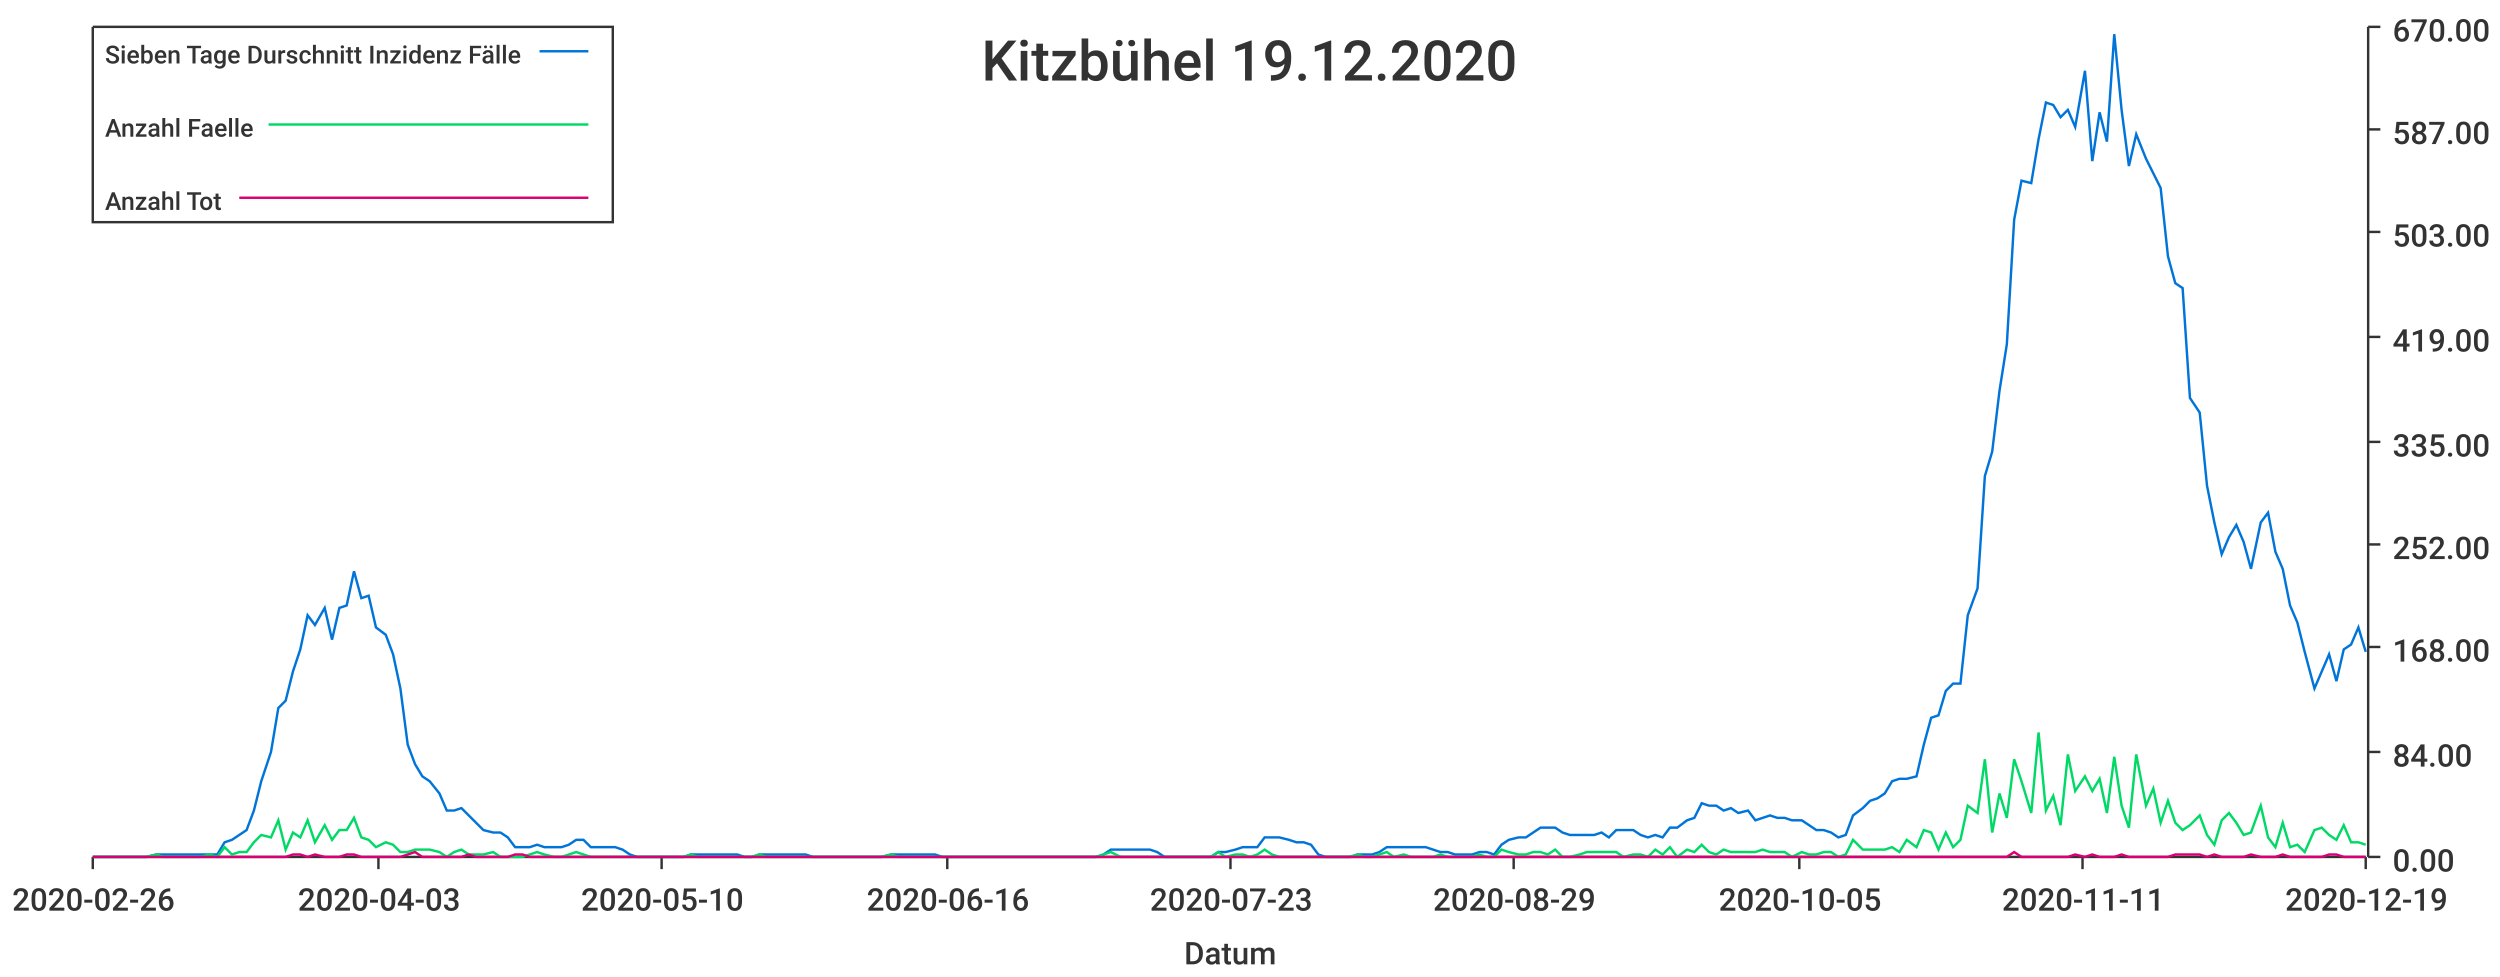
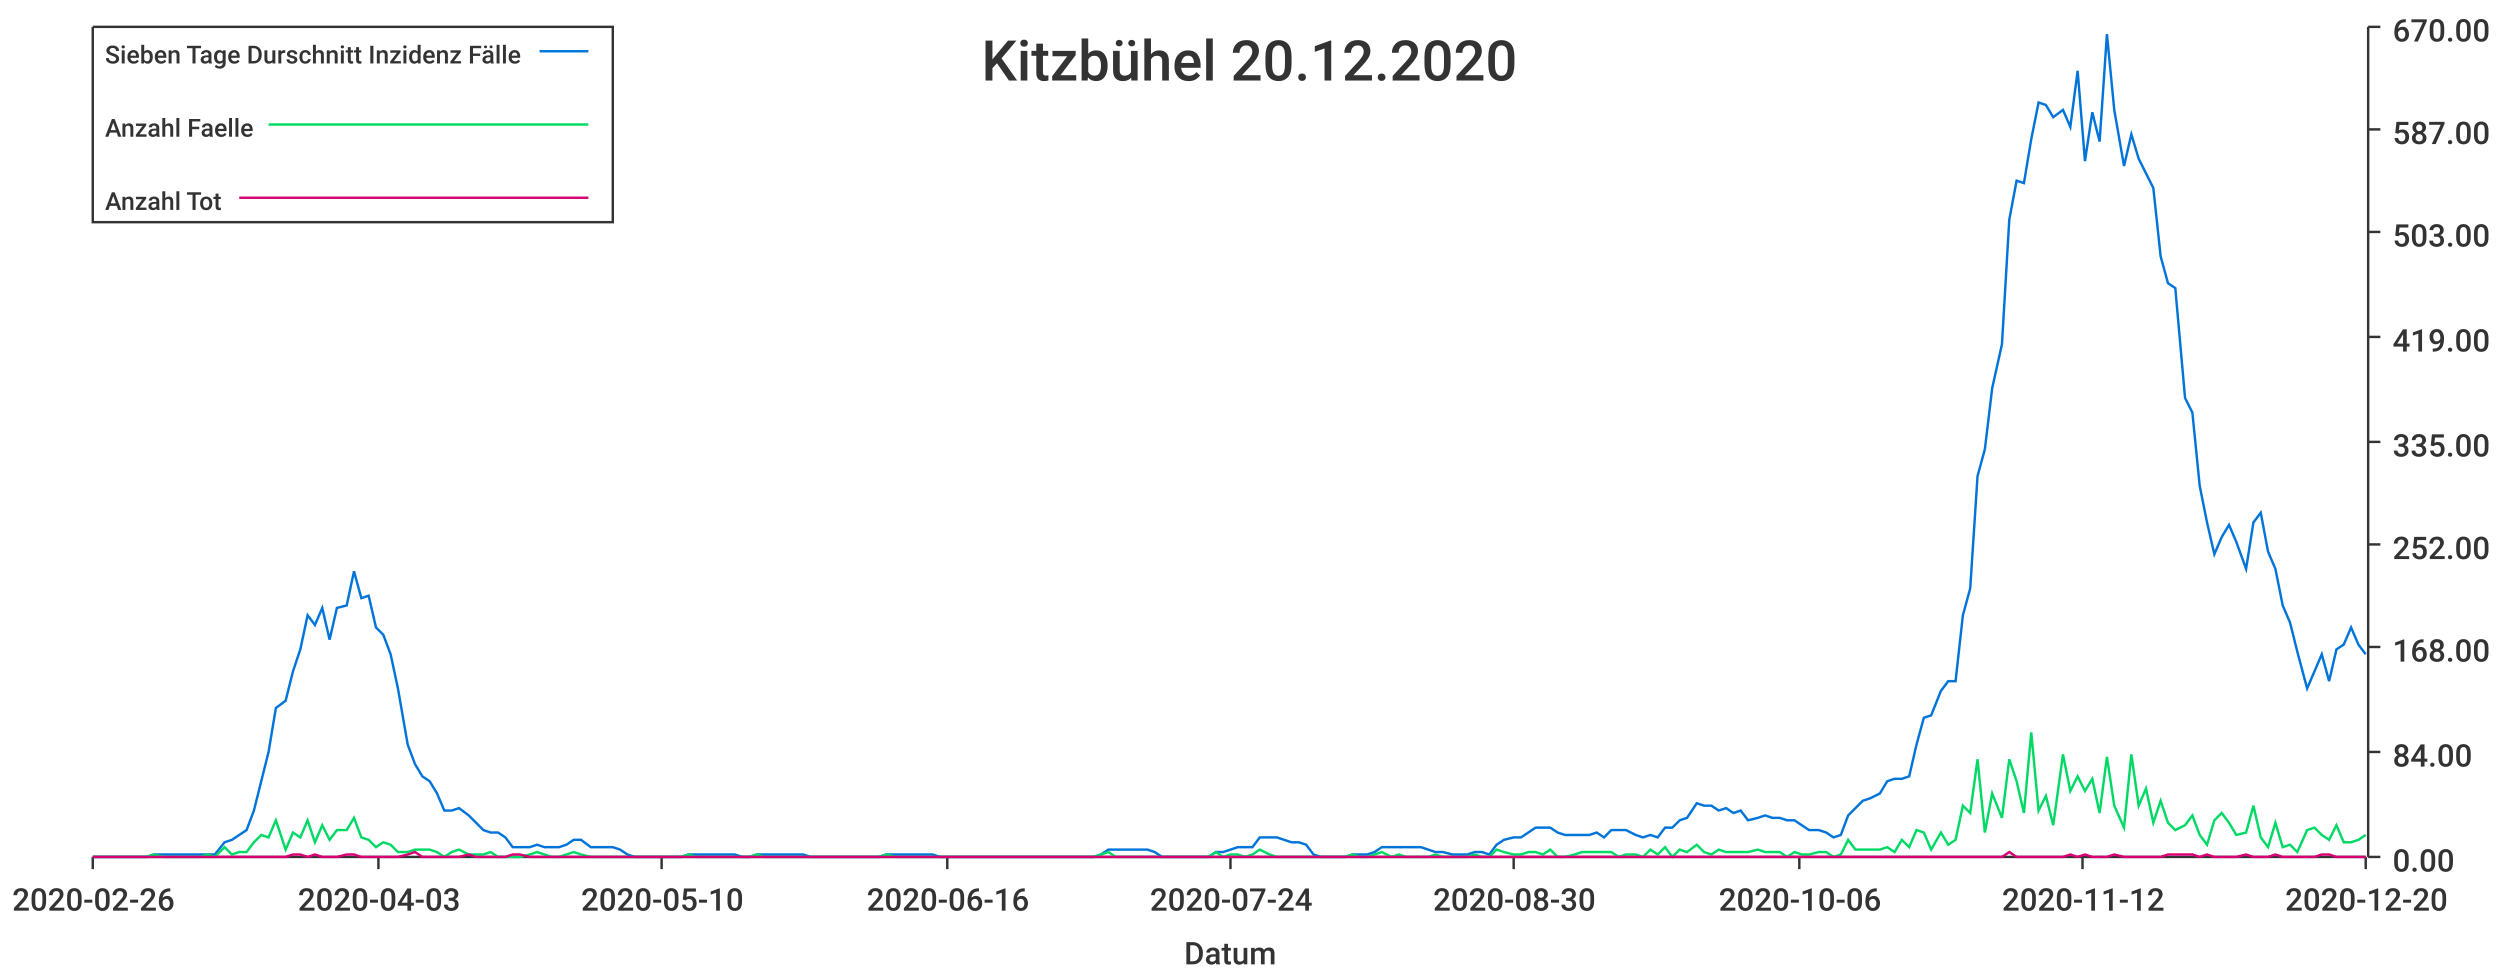
<svg xmlns="http://www.w3.org/2000/svg" width="1024" height="400">\n<path d="M 0 0 L 1024 0 L 1024 400 L 0 400 L 0 0" style="stroke-width:0;stroke:rgba(255,255,255,1.0);fill:rgba(255,255,255,1.0)" />
  <path d="M 38 11 L 969 11 L 969 351 L 38 351 L 38 11" style="stroke-width:0;stroke:rgba(255,255,255,1.0);fill:rgba(255,255,255,1.0)" />
  <path d="M 38 351 L 969 351" style="stroke-width:1;stroke:rgba(51,51,51,1.0);fill:none" />
  <path d="M 38 351 L 38 356" style="stroke-width:1;stroke:rgba(51,51,51,1.0);fill:none" />
  <text x="5" y="373" style="stroke-width:0;stroke:none;fill:rgba(51,51,51,1.0);font-size:12.8px;font-family:'Roboto Medium',sans-serif">2020-02-26</text>
  <path d="M 155 351 L 155 356" style="stroke-width:1;stroke:rgba(51,51,51,1.0);fill:none" />
  <text x="122" y="373" style="stroke-width:0;stroke:none;fill:rgba(51,51,51,1.0);font-size:12.8px;font-family:'Roboto Medium',sans-serif">2020-04-03</text>
  <path d="M 271 351 L 271 356" style="stroke-width:1;stroke:rgba(51,51,51,1.0);fill:none" />
  <text x="238" y="373" style="stroke-width:0;stroke:none;fill:rgba(51,51,51,1.0);font-size:12.8px;font-family:'Roboto Medium',sans-serif">2020-05-10</text>
  <path d="M 388 351 L 388 356" style="stroke-width:1;stroke:rgba(51,51,51,1.0);fill:none" />
  <text x="355" y="373" style="stroke-width:0;stroke:none;fill:rgba(51,51,51,1.0);font-size:12.8px;font-family:'Roboto Medium',sans-serif">2020-06-16</text>
  <path d="M 504 351 L 504 356" style="stroke-width:1;stroke:rgba(51,51,51,1.0);fill:none" />
-   <text x="471" y="373" style="stroke-width:0;stroke:none;fill:rgba(51,51,51,1.0);font-size:12.8px;font-family:'Roboto Medium',sans-serif">2020-07-23</text>
+   <text x="471" y="373" style="stroke-width:0;stroke:none;fill:rgba(51,51,51,1.0);font-size:12.8px;font-family:'Roboto Medium',sans-serif">2020-07-24</text>
  <path d="M 620 351 L 620 356" style="stroke-width:1;stroke:rgba(51,51,51,1.0);fill:none" />
-   <text x="587" y="373" style="stroke-width:0;stroke:none;fill:rgba(51,51,51,1.0);font-size:12.8px;font-family:'Roboto Medium',sans-serif">2020-08-29</text>
+   <text x="587" y="373" style="stroke-width:0;stroke:none;fill:rgba(51,51,51,1.0);font-size:12.8px;font-family:'Roboto Medium',sans-serif">2020-08-30</text>
  <path d="M 737 351 L 737 356" style="stroke-width:1;stroke:rgba(51,51,51,1.0);fill:none" />
-   <text x="704" y="373" style="stroke-width:0;stroke:none;fill:rgba(51,51,51,1.0);font-size:12.8px;font-family:'Roboto Medium',sans-serif">2020-10-05</text>
+   <text x="704" y="373" style="stroke-width:0;stroke:none;fill:rgba(51,51,51,1.0);font-size:12.8px;font-family:'Roboto Medium',sans-serif">2020-10-06</text>
  <path d="M 853 351 L 853 356" style="stroke-width:1;stroke:rgba(51,51,51,1.0);fill:none" />
-   <text x="820" y="373" style="stroke-width:0;stroke:none;fill:rgba(51,51,51,1.0);font-size:12.8px;font-family:'Roboto Medium',sans-serif">2020-11-11</text>
+   <text x="820" y="373" style="stroke-width:0;stroke:none;fill:rgba(51,51,51,1.0);font-size:12.8px;font-family:'Roboto Medium',sans-serif">2020-11-12</text>
  <path d="M 969 351 L 969 356" style="stroke-width:1;stroke:rgba(51,51,51,1.0);fill:none" />
-   <text x="936" y="373" style="stroke-width:0;stroke:none;fill:rgba(51,51,51,1.0);font-size:12.8px;font-family:'Roboto Medium',sans-serif">2020-12-19</text>
+   <text x="936" y="373" style="stroke-width:0;stroke:none;fill:rgba(51,51,51,1.0);font-size:12.8px;font-family:'Roboto Medium',sans-serif">2020-12-20</text>
  <text x="485" y="395" style="stroke-width:0;stroke:none;fill:rgba(51,51,51,1.0);font-size:12.8px;font-family:'Roboto Medium',sans-serif">Datum</text>
  <path d="M 970 351 L 970 11" style="stroke-width:1;stroke:rgba(51,51,51,1.0);fill:none" />
  <path d="M 970 351 L 975 351" style="stroke-width:1;stroke:rgba(51,51,51,1.0);fill:none" />
  <text x="980" y="357" style="stroke-width:0;stroke:none;fill:rgba(51,51,51,1.0);font-size:12.8px;font-family:'Roboto Medium',sans-serif">0.00</text>
  <path d="M 970 308 L 975 308" style="stroke-width:1;stroke:rgba(51,51,51,1.0);fill:none" />
  <text x="980" y="314" style="stroke-width:0;stroke:none;fill:rgba(51,51,51,1.0);font-size:12.8px;font-family:'Roboto Medium',sans-serif">84.00</text>
  <path d="M 970 265 L 975 265" style="stroke-width:1;stroke:rgba(51,51,51,1.0);fill:none" />
  <text x="980" y="271" style="stroke-width:0;stroke:none;fill:rgba(51,51,51,1.0);font-size:12.8px;font-family:'Roboto Medium',sans-serif">168.00</text>
  <path d="M 970 223 L 975 223" style="stroke-width:1;stroke:rgba(51,51,51,1.0);fill:none" />
  <text x="980" y="229" style="stroke-width:0;stroke:none;fill:rgba(51,51,51,1.0);font-size:12.8px;font-family:'Roboto Medium',sans-serif">252.00</text>
  <path d="M 970 181 L 975 181" style="stroke-width:1;stroke:rgba(51,51,51,1.0);fill:none" />
  <text x="980" y="187" style="stroke-width:0;stroke:none;fill:rgba(51,51,51,1.0);font-size:12.8px;font-family:'Roboto Medium',sans-serif">335.00</text>
  <path d="M 970 138 L 975 138" style="stroke-width:1;stroke:rgba(51,51,51,1.0);fill:none" />
  <text x="980" y="144" style="stroke-width:0;stroke:none;fill:rgba(51,51,51,1.0);font-size:12.8px;font-family:'Roboto Medium',sans-serif">419.00</text>
  <path d="M 970 95 L 975 95" style="stroke-width:1;stroke:rgba(51,51,51,1.0);fill:none" />
  <text x="980" y="101" style="stroke-width:0;stroke:none;fill:rgba(51,51,51,1.0);font-size:12.8px;font-family:'Roboto Medium',sans-serif">503.00</text>
  <path d="M 970 53 L 975 53" style="stroke-width:1;stroke:rgba(51,51,51,1.0);fill:none" />
  <text x="980" y="59" style="stroke-width:0;stroke:none;fill:rgba(51,51,51,1.0);font-size:12.8px;font-family:'Roboto Medium',sans-serif">587.00</text>
  <path d="M 970 11 L 975 11" style="stroke-width:1;stroke:rgba(51,51,51,1.0);fill:none" />
  <text x="980" y="17" style="stroke-width:0;stroke:none;fill:rgba(51,51,51,1.0);font-size:12.8px;font-family:'Roboto Medium',sans-serif">670.00</text>
-   <path d="M 38 351 L 42 351 L 45 351 L 48 351 L 51 351 L 54 351 L 57 351 L 60 351 L 64 350 L 67 350 L 70 350 L 73 350 L 76 350 L 79 350 L 82 350 L 86 350 L 89 350 L 92 345 L 95 344 L 98 342 L 101 340 L 104 332 L 107 320 L 111 308 L 114 290 L 117 287 L 120 275 L 123 266 L 126 252 L 129 256 L 133 249 L 136 262 L 139 249 L 142 248 L 145 234 L 148 245 L 151 244 L 154 257 L 158 260 L 161 268 L 164 282 L 167 305 L 170 313 L 173 318 L 176 320 L 180 325 L 183 332 L 186 332 L 189 331 L 192 334 L 195 337 L 198 340 L 202 341 L 205 341 L 208 343 L 211 347 L 214 347 L 217 347 L 220 346 L 223 347 L 227 347 L 230 347 L 233 346 L 236 344 L 239 344 L 242 347 L 245 347 L 249 347 L 252 347 L 255 348 L 258 350 L 261 351 L 264 351 L 267 351 L 270 351 L 274 351 L 277 351 L 280 351 L 283 350 L 286 350 L 289 350 L 292 350 L 296 350 L 299 350 L 302 350 L 305 351 L 308 351 L 311 350 L 314 350 L 317 350 L 321 350 L 324 350 L 327 350 L 330 350 L 333 351 L 336 351 L 339 351 L 343 351 L 346 351 L 349 351 L 352 351 L 355 351 L 358 351 L 361 351 L 365 350 L 368 350 L 371 350 L 374 350 L 377 350 L 380 350 L 383 350 L 386 351 L 390 351 L 393 351 L 396 351 L 399 351 L 402 351 L 405 351 L 408 351 L 412 351 L 415 351 L 418 351 L 421 351 L 424 351 L 427 351 L 430 351 L 433 351 L 437 351 L 440 351 L 443 351 L 446 351 L 449 351 L 452 350 L 455 348 L 459 348 L 462 348 L 465 348 L 468 348 L 471 348 L 474 349 L 477 351 L 480 351 L 484 351 L 487 351 L 490 351 L 493 351 L 496 351 L 499 349 L 502 349 L 506 348 L 509 347 L 512 347 L 515 347 L 518 343 L 521 343 L 524 343 L 528 344 L 531 345 L 534 345 L 537 346 L 540 350 L 543 351 L 546 351 L 549 351 L 553 351 L 556 350 L 559 350 L 562 350 L 565 349 L 568 347 L 571 347 L 575 347 L 578 347 L 581 347 L 584 347 L 587 348 L 590 349 L 593 349 L 596 350 L 600 350 L 603 350 L 606 349 L 609 349 L 612 350 L 615 346 L 618 344 L 622 343 L 625 343 L 628 341 L 631 339 L 634 339 L 637 339 L 640 341 L 643 342 L 647 342 L 650 342 L 653 342 L 656 341 L 659 343 L 662 340 L 665 340 L 669 340 L 672 342 L 675 343 L 678 342 L 681 343 L 684 339 L 687 339 L 691 336 L 694 335 L 697 329 L 700 330 L 703 330 L 706 332 L 709 331 L 712 333 L 716 332 L 719 336 L 722 335 L 725 334 L 728 335 L 731 335 L 734 336 L 738 336 L 741 338 L 744 340 L 747 340 L 750 341 L 753 343 L 756 342 L 759 334 L 763 331 L 766 328 L 769 327 L 772 325 L 775 320 L 778 319 L 781 319 L 785 318 L 788 305 L 791 294 L 794 293 L 797 283 L 800 280 L 803 280 L 806 252 L 810 241 L 813 195 L 816 185 L 819 160 L 822 141 L 825 90 L 828 74 L 832 75 L 835 57 L 838 42 L 841 43 L 844 48 L 847 45 L 850 52 L 854 29 L 857 66 L 860 46 L 863 58 L 866 14 L 869 45 L 872 68 L 875 55 L 879 65 L 882 71 L 885 77 L 888 105 L 891 116 L 894 118 L 897 163 L 901 169 L 904 199 L 907 214 L 910 227 L 913 220 L 916 215 L 919 222 L 922 233 L 926 214 L 929 210 L 932 226 L 935 233 L 938 248 L 941 255 L 944 267 L 948 282 L 951 275 L 954 268 L 957 279 L 960 266 L 963 264 L 966 257 L 969 267" style="stroke-width:1;stroke:rgba(0,116,217,1.0);fill:none" />
-   <path d="M 38 351 L 42 351 L 45 351 L 48 351 L 51 351 L 54 351 L 57 351 L 60 351 L 64 350 L 67 351 L 70 351 L 73 351 L 76 351 L 79 351 L 82 351 L 86 350 L 89 351 L 92 347 L 95 350 L 98 349 L 101 349 L 104 345 L 107 342 L 111 343 L 114 336 L 117 348 L 120 341 L 123 343 L 126 336 L 129 345 L 133 338 L 136 344 L 139 340 L 142 340 L 145 335 L 148 343 L 151 344 L 154 347 L 158 345 L 161 346 L 164 349 L 167 349 L 170 348 L 173 348 L 176 348 L 180 349 L 183 351 L 186 349 L 189 348 L 192 350 L 195 350 L 198 350 L 202 349 L 205 351 L 208 351 L 211 351 L 214 351 L 217 350 L 220 349 L 223 350 L 227 351 L 230 351 L 233 350 L 236 349 L 239 350 L 242 351 L 245 351 L 249 351 L 252 351 L 255 351 L 258 351 L 261 351 L 264 351 L 267 351 L 270 351 L 274 351 L 277 351 L 280 351 L 283 350 L 286 351 L 289 351 L 292 351 L 296 351 L 299 351 L 302 351 L 305 351 L 308 351 L 311 350 L 314 351 L 317 351 L 321 351 L 324 351 L 327 351 L 330 351 L 333 351 L 336 351 L 339 351 L 343 351 L 346 351 L 349 351 L 352 351 L 355 351 L 358 351 L 361 351 L 365 350 L 368 351 L 371 351 L 374 351 L 377 351 L 380 351 L 383 351 L 386 351 L 390 351 L 393 351 L 396 351 L 399 351 L 402 351 L 405 351 L 408 351 L 412 351 L 415 351 L 418 351 L 421 351 L 424 351 L 427 351 L 430 351 L 433 351 L 437 351 L 440 351 L 443 351 L 446 351 L 449 351 L 452 350 L 455 349 L 459 351 L 462 351 L 465 351 L 468 351 L 471 351 L 474 351 L 477 351 L 480 351 L 484 351 L 487 351 L 490 351 L 493 351 L 496 351 L 499 349 L 502 351 L 506 350 L 509 350 L 512 351 L 515 350 L 518 348 L 521 350 L 524 351 L 528 351 L 531 351 L 534 351 L 537 351 L 540 351 L 543 351 L 546 351 L 549 351 L 553 351 L 556 350 L 559 351 L 562 351 L 565 350 L 568 349 L 571 351 L 575 350 L 578 351 L 581 351 L 584 351 L 587 351 L 590 350 L 593 351 L 596 351 L 600 351 L 603 351 L 606 350 L 609 351 L 612 351 L 615 348 L 618 349 L 622 350 L 625 350 L 628 349 L 631 349 L 634 350 L 637 348 L 640 351 L 643 351 L 647 350 L 650 349 L 653 349 L 656 349 L 659 349 L 662 349 L 665 351 L 669 350 L 672 350 L 675 351 L 678 348 L 681 350 L 684 347 L 687 351 L 691 348 L 694 349 L 697 346 L 700 349 L 703 350 L 706 348 L 709 349 L 712 349 L 716 349 L 719 349 L 722 348 L 725 349 L 728 349 L 731 349 L 734 351 L 738 349 L 741 350 L 744 350 L 747 349 L 750 349 L 753 351 L 756 350 L 759 344 L 763 348 L 766 348 L 769 348 L 772 348 L 775 347 L 778 349 L 781 344 L 785 347 L 788 340 L 791 341 L 794 348 L 797 341 L 800 347 L 803 344 L 806 330 L 810 333 L 813 311 L 816 341 L 819 325 L 822 335 L 825 311 L 828 320 L 832 333 L 835 300 L 838 332 L 841 326 L 844 338 L 847 309 L 850 324 L 854 318 L 857 324 L 860 319 L 863 333 L 866 310 L 869 330 L 872 339 L 875 309 L 879 330 L 882 323 L 885 337 L 888 328 L 891 337 L 894 340 L 897 338 L 901 334 L 904 342 L 907 346 L 910 336 L 913 333 L 916 337 L 919 342 L 922 341 L 926 330 L 929 343 L 932 347 L 935 337 L 938 347 L 941 346 L 944 349 L 948 340 L 951 339 L 954 342 L 957 344 L 960 338 L 963 345 L 966 345 L 969 346" style="stroke-width:1;stroke:rgba(0,217,101,1.0);fill:none" />
-   <path d="M 38 351 L 42 351 L 45 351 L 48 351 L 51 351 L 54 351 L 57 351 L 60 351 L 64 351 L 67 351 L 70 351 L 73 351 L 76 351 L 79 351 L 82 351 L 86 351 L 89 351 L 92 351 L 95 351 L 98 351 L 101 351 L 104 351 L 107 351 L 111 351 L 114 351 L 117 351 L 120 350 L 123 350 L 126 351 L 129 350 L 133 351 L 136 351 L 139 351 L 142 350 L 145 350 L 148 351 L 151 351 L 154 351 L 158 351 L 161 351 L 164 351 L 167 350 L 170 349 L 173 351 L 176 351 L 180 351 L 183 351 L 186 351 L 189 351 L 192 350 L 195 351 L 198 351 L 202 351 L 205 351 L 208 351 L 211 350 L 214 350 L 217 351 L 220 351 L 223 351 L 227 351 L 230 351 L 233 351 L 236 351 L 239 351 L 242 351 L 245 351 L 249 351 L 252 351 L 255 351 L 258 351 L 261 351 L 264 351 L 267 351 L 270 351 L 274 351 L 277 351 L 280 351 L 283 351 L 286 351 L 289 351 L 292 351 L 296 351 L 299 351 L 302 351 L 305 351 L 308 351 L 311 351 L 314 351 L 317 351 L 321 351 L 324 351 L 327 351 L 330 351 L 333 351 L 336 351 L 339 351 L 343 351 L 346 351 L 349 351 L 352 351 L 355 351 L 358 351 L 361 351 L 365 351 L 368 351 L 371 351 L 374 351 L 377 351 L 380 351 L 383 351 L 386 351 L 390 351 L 393 351 L 396 351 L 399 351 L 402 351 L 405 351 L 408 351 L 412 351 L 415 351 L 418 351 L 421 351 L 424 351 L 427 351 L 430 351 L 433 351 L 437 351 L 440 351 L 443 351 L 446 351 L 449 351 L 452 351 L 455 351 L 459 351 L 462 351 L 465 351 L 468 351 L 471 351 L 474 351 L 477 351 L 480 351 L 484 351 L 487 351 L 490 351 L 493 351 L 496 351 L 499 351 L 502 351 L 506 351 L 509 351 L 512 351 L 515 351 L 518 351 L 521 351 L 524 351 L 528 351 L 531 351 L 534 351 L 537 351 L 540 351 L 543 351 L 546 351 L 549 351 L 553 351 L 556 351 L 559 351 L 562 351 L 565 351 L 568 351 L 571 351 L 575 351 L 578 351 L 581 351 L 584 351 L 587 351 L 590 351 L 593 351 L 596 351 L 600 351 L 603 351 L 606 351 L 609 351 L 612 351 L 615 351 L 618 351 L 622 351 L 625 351 L 628 351 L 631 351 L 634 351 L 637 351 L 640 351 L 643 351 L 647 351 L 650 351 L 653 351 L 656 351 L 659 351 L 662 351 L 665 351 L 669 351 L 672 351 L 675 351 L 678 351 L 681 351 L 684 351 L 687 351 L 691 351 L 694 351 L 697 351 L 700 351 L 703 351 L 706 351 L 709 351 L 712 351 L 716 351 L 719 351 L 722 351 L 725 351 L 728 351 L 731 351 L 734 351 L 738 351 L 741 351 L 744 351 L 747 351 L 750 351 L 753 351 L 756 351 L 759 351 L 763 351 L 766 351 L 769 351 L 772 351 L 775 351 L 778 351 L 781 351 L 785 351 L 788 351 L 791 351 L 794 351 L 797 351 L 800 351 L 803 351 L 806 351 L 810 351 L 813 351 L 816 351 L 819 351 L 822 351 L 825 349 L 828 351 L 832 351 L 835 351 L 838 351 L 841 351 L 844 351 L 847 351 L 850 350 L 854 351 L 857 350 L 860 351 L 863 351 L 866 351 L 869 350 L 872 351 L 875 351 L 879 351 L 882 351 L 885 351 L 888 351 L 891 350 L 894 350 L 897 350 L 901 350 L 904 351 L 907 350 L 910 351 L 913 351 L 916 351 L 919 351 L 922 350 L 926 351 L 929 351 L 932 351 L 935 350 L 938 351 L 941 351 L 944 351 L 948 351 L 951 351 L 954 350 L 957 350 L 960 351 L 963 351 L 966 351 L 969 351" style="stroke-width:1;stroke:rgba(217,0,116,1.0);fill:none" />
-   <text x="402" y="33" style="stroke-width:0;stroke:none;fill:rgba(51,51,51,1.0);font-size:23.0px;font-family:'Roboto Medium',sans-serif">Kitzbühel 19.12.2020</text>
+   <path d="M 38 351 L 42 351 L 45 351 L 48 351 L 51 351 L 54 351 L 57 351 L 60 351 L 63 350 L 67 350 L 70 350 L 73 350 L 76 350 L 79 350 L 82 350 L 85 350 L 88 350 L 92 345 L 95 344 L 98 342 L 101 340 L 104 332 L 107 320 L 110 308 L 113 290 L 117 287 L 120 275 L 123 266 L 126 252 L 129 256 L 132 249 L 135 262 L 138 249 L 142 248 L 145 234 L 148 245 L 151 244 L 154 257 L 157 260 L 160 268 L 163 282 L 167 305 L 170 313 L 173 318 L 176 320 L 179 325 L 182 332 L 185 332 L 188 331 L 192 334 L 195 337 L 198 340 L 201 341 L 204 341 L 207 343 L 210 347 L 213 347 L 217 347 L 220 346 L 223 347 L 226 347 L 229 347 L 232 346 L 235 344 L 238 344 L 242 347 L 245 347 L 248 347 L 251 347 L 254 348 L 257 350 L 260 351 L 263 351 L 267 351 L 270 351 L 273 351 L 276 351 L 279 351 L 282 350 L 285 350 L 288 350 L 292 350 L 295 350 L 298 350 L 301 350 L 304 351 L 307 351 L 310 350 L 313 350 L 317 350 L 320 350 L 323 350 L 326 350 L 329 350 L 332 351 L 335 351 L 338 351 L 342 351 L 345 351 L 348 351 L 351 351 L 354 351 L 357 351 L 360 351 L 363 350 L 367 350 L 370 350 L 373 350 L 376 350 L 379 350 L 382 350 L 385 351 L 388 351 L 392 351 L 395 351 L 398 351 L 401 351 L 404 351 L 407 351 L 410 351 L 413 351 L 417 351 L 420 351 L 423 351 L 426 351 L 429 351 L 432 351 L 435 351 L 438 351 L 442 351 L 445 351 L 448 351 L 451 350 L 454 348 L 457 348 L 460 348 L 463 348 L 467 348 L 470 348 L 473 349 L 476 351 L 479 351 L 482 351 L 485 351 L 488 351 L 492 351 L 495 351 L 498 349 L 501 349 L 504 348 L 507 347 L 510 347 L 513 347 L 516 343 L 520 343 L 523 343 L 526 344 L 529 345 L 532 345 L 535 346 L 538 350 L 541 351 L 545 351 L 548 351 L 551 351 L 554 350 L 557 350 L 560 350 L 563 349 L 566 347 L 570 347 L 573 347 L 576 347 L 579 347 L 582 347 L 585 348 L 588 349 L 591 349 L 595 350 L 598 350 L 601 350 L 604 349 L 607 349 L 610 350 L 613 346 L 616 344 L 620 343 L 623 343 L 626 341 L 629 339 L 632 339 L 635 339 L 638 341 L 641 342 L 645 342 L 648 342 L 651 342 L 654 341 L 657 343 L 660 340 L 663 340 L 666 340 L 670 342 L 673 343 L 676 342 L 679 343 L 682 339 L 685 339 L 688 336 L 691 335 L 695 329 L 698 330 L 701 330 L 704 332 L 707 331 L 710 333 L 713 332 L 716 336 L 720 335 L 723 334 L 726 335 L 729 335 L 732 336 L 735 336 L 738 338 L 741 340 L 745 340 L 748 341 L 751 343 L 754 342 L 757 334 L 760 331 L 763 328 L 766 327 L 770 325 L 773 320 L 776 319 L 779 319 L 782 318 L 785 305 L 788 294 L 791 293 L 795 283 L 798 279 L 801 279 L 804 252 L 807 241 L 810 195 L 813 184 L 816 159 L 820 141 L 823 90 L 826 74 L 829 75 L 832 57 L 835 42 L 838 43 L 841 48 L 845 45 L 848 52 L 851 29 L 854 66 L 857 46 L 860 58 L 863 14 L 866 45 L 870 68 L 873 55 L 876 65 L 879 71 L 882 77 L 885 105 L 888 116 L 891 118 L 895 163 L 898 169 L 901 199 L 904 214 L 907 227 L 910 220 L 913 215 L 916 222 L 920 233 L 923 214 L 926 210 L 929 226 L 932 233 L 935 248 L 938 255 L 941 267 L 945 282 L 948 275 L 951 268 L 954 279 L 957 266 L 960 264 L 963 257 L 966 264 L 969 268" style="stroke-width:1;stroke:rgba(0,116,217,1.0);fill:none" />
+   <path d="M 38 351 L 42 351 L 45 351 L 48 351 L 51 351 L 54 351 L 57 351 L 60 351 L 63 350 L 67 351 L 70 351 L 73 351 L 76 351 L 79 351 L 82 351 L 85 350 L 88 351 L 92 347 L 95 350 L 98 349 L 101 349 L 104 345 L 107 342 L 110 343 L 113 336 L 117 348 L 120 341 L 123 343 L 126 336 L 129 345 L 132 338 L 135 344 L 138 340 L 142 340 L 145 335 L 148 343 L 151 344 L 154 347 L 157 345 L 160 346 L 163 349 L 167 349 L 170 348 L 173 348 L 176 348 L 179 349 L 182 351 L 185 349 L 188 348 L 192 350 L 195 350 L 198 350 L 201 349 L 204 351 L 207 351 L 210 351 L 213 351 L 217 350 L 220 349 L 223 350 L 226 351 L 229 351 L 232 350 L 235 349 L 238 350 L 242 351 L 245 351 L 248 351 L 251 351 L 254 351 L 257 351 L 260 351 L 263 351 L 267 351 L 270 351 L 273 351 L 276 351 L 279 351 L 282 350 L 285 351 L 288 351 L 292 351 L 295 351 L 298 351 L 301 351 L 304 351 L 307 351 L 310 350 L 313 351 L 317 351 L 320 351 L 323 351 L 326 351 L 329 351 L 332 351 L 335 351 L 338 351 L 342 351 L 345 351 L 348 351 L 351 351 L 354 351 L 357 351 L 360 351 L 363 350 L 367 351 L 370 351 L 373 351 L 376 351 L 379 351 L 382 351 L 385 351 L 388 351 L 392 351 L 395 351 L 398 351 L 401 351 L 404 351 L 407 351 L 410 351 L 413 351 L 417 351 L 420 351 L 423 351 L 426 351 L 429 351 L 432 351 L 435 351 L 438 351 L 442 351 L 445 351 L 448 351 L 451 350 L 454 349 L 457 351 L 460 351 L 463 351 L 467 351 L 470 351 L 473 351 L 476 351 L 479 351 L 482 351 L 485 351 L 488 351 L 492 351 L 495 351 L 498 349 L 501 351 L 504 350 L 507 350 L 510 351 L 513 350 L 516 348 L 520 350 L 523 351 L 526 351 L 529 351 L 532 351 L 535 351 L 538 351 L 541 351 L 545 351 L 548 351 L 551 351 L 554 350 L 557 351 L 560 351 L 563 350 L 566 349 L 570 351 L 573 350 L 576 351 L 579 351 L 582 351 L 585 351 L 588 350 L 591 351 L 595 351 L 598 351 L 601 351 L 604 350 L 607 351 L 610 351 L 613 348 L 616 349 L 620 350 L 623 350 L 626 349 L 629 349 L 632 350 L 635 348 L 638 351 L 641 351 L 645 350 L 648 349 L 651 349 L 654 349 L 657 349 L 660 349 L 663 351 L 666 350 L 670 350 L 673 351 L 676 348 L 679 350 L 682 347 L 685 351 L 688 348 L 691 349 L 695 346 L 698 349 L 701 350 L 704 348 L 707 349 L 710 349 L 713 349 L 716 349 L 720 348 L 723 349 L 726 349 L 729 349 L 732 351 L 735 349 L 738 350 L 741 350 L 745 349 L 748 349 L 751 351 L 754 350 L 757 344 L 760 348 L 763 348 L 766 348 L 770 348 L 773 347 L 776 349 L 779 344 L 782 347 L 785 340 L 788 341 L 791 348 L 795 341 L 798 346 L 801 344 L 804 330 L 807 333 L 810 311 L 813 341 L 816 325 L 820 335 L 823 311 L 826 320 L 829 333 L 832 300 L 835 332 L 838 326 L 841 338 L 845 309 L 848 324 L 851 318 L 854 324 L 857 319 L 860 333 L 863 310 L 866 330 L 870 339 L 873 309 L 876 330 L 879 323 L 882 337 L 885 328 L 888 337 L 891 340 L 895 338 L 898 334 L 901 342 L 904 346 L 907 336 L 910 333 L 913 337 L 916 342 L 920 341 L 923 330 L 926 343 L 929 347 L 932 337 L 935 347 L 938 346 L 941 349 L 945 340 L 948 339 L 951 342 L 954 344 L 957 338 L 960 345 L 963 345 L 966 344 L 969 342" style="stroke-width:1;stroke:rgba(0,217,101,1.0);fill:none" />
+   <path d="M 38 351 L 42 351 L 45 351 L 48 351 L 51 351 L 54 351 L 57 351 L 60 351 L 63 351 L 67 351 L 70 351 L 73 351 L 76 351 L 79 351 L 82 351 L 85 351 L 88 351 L 92 351 L 95 351 L 98 351 L 101 351 L 104 351 L 107 351 L 110 351 L 113 351 L 117 351 L 120 350 L 123 350 L 126 351 L 129 350 L 132 351 L 135 351 L 138 351 L 142 350 L 145 350 L 148 351 L 151 351 L 154 351 L 157 351 L 160 351 L 163 351 L 167 350 L 170 349 L 173 351 L 176 351 L 179 351 L 182 351 L 185 351 L 188 351 L 192 350 L 195 351 L 198 351 L 201 351 L 204 351 L 207 351 L 210 350 L 213 350 L 217 351 L 220 351 L 223 351 L 226 351 L 229 351 L 232 351 L 235 351 L 238 351 L 242 351 L 245 351 L 248 351 L 251 351 L 254 351 L 257 351 L 260 351 L 263 351 L 267 351 L 270 351 L 273 351 L 276 351 L 279 351 L 282 351 L 285 351 L 288 351 L 292 351 L 295 351 L 298 351 L 301 351 L 304 351 L 307 351 L 310 351 L 313 351 L 317 351 L 320 351 L 323 351 L 326 351 L 329 351 L 332 351 L 335 351 L 338 351 L 342 351 L 345 351 L 348 351 L 351 351 L 354 351 L 357 351 L 360 351 L 363 351 L 367 351 L 370 351 L 373 351 L 376 351 L 379 351 L 382 351 L 385 351 L 388 351 L 392 351 L 395 351 L 398 351 L 401 351 L 404 351 L 407 351 L 410 351 L 413 351 L 417 351 L 420 351 L 423 351 L 426 351 L 429 351 L 432 351 L 435 351 L 438 351 L 442 351 L 445 351 L 448 351 L 451 351 L 454 351 L 457 351 L 460 351 L 463 351 L 467 351 L 470 351 L 473 351 L 476 351 L 479 351 L 482 351 L 485 351 L 488 351 L 492 351 L 495 351 L 498 351 L 501 351 L 504 351 L 507 351 L 510 351 L 513 351 L 516 351 L 520 351 L 523 351 L 526 351 L 529 351 L 532 351 L 535 351 L 538 351 L 541 351 L 545 351 L 548 351 L 551 351 L 554 351 L 557 351 L 560 351 L 563 351 L 566 351 L 570 351 L 573 351 L 576 351 L 579 351 L 582 351 L 585 351 L 588 351 L 591 351 L 595 351 L 598 351 L 601 351 L 604 351 L 607 351 L 610 351 L 613 351 L 616 351 L 620 351 L 623 351 L 626 351 L 629 351 L 632 351 L 635 351 L 638 351 L 641 351 L 645 351 L 648 351 L 651 351 L 654 351 L 657 351 L 660 351 L 663 351 L 666 351 L 670 351 L 673 351 L 676 351 L 679 351 L 682 351 L 685 351 L 688 351 L 691 351 L 695 351 L 698 351 L 701 351 L 704 351 L 707 351 L 710 351 L 713 351 L 716 351 L 720 351 L 723 351 L 726 351 L 729 351 L 732 351 L 735 351 L 738 351 L 741 351 L 745 351 L 748 351 L 751 351 L 754 351 L 757 351 L 760 351 L 763 351 L 766 351 L 770 351 L 773 351 L 776 351 L 779 351 L 782 351 L 785 351 L 788 351 L 791 351 L 795 351 L 798 351 L 801 351 L 804 351 L 807 351 L 810 351 L 813 351 L 816 351 L 820 351 L 823 349 L 826 351 L 829 351 L 832 351 L 835 351 L 838 351 L 841 351 L 845 351 L 848 350 L 851 351 L 854 350 L 857 351 L 860 351 L 863 351 L 866 350 L 870 351 L 873 351 L 876 351 L 879 351 L 882 351 L 885 351 L 888 350 L 891 350 L 895 350 L 898 350 L 901 351 L 904 350 L 907 351 L 910 351 L 913 351 L 916 351 L 920 350 L 923 351 L 926 351 L 929 351 L 932 350 L 935 351 L 938 351 L 941 351 L 945 351 L 948 351 L 951 350 L 954 350 L 957 351 L 960 351 L 963 351 L 966 351 L 969 351" style="stroke-width:1;stroke:rgba(217,0,116,1.0);fill:none" />
+   <text x="402" y="33" style="stroke-width:0;stroke:none;fill:rgba(51,51,51,1.0);font-size:23.0px;font-family:'Roboto Medium',sans-serif">Kitzbühel 20.12.2020</text>
  <path d="M 38 11 L 251 11 L 251 91 L 38 91 L 38 11" style="stroke-width:1;stroke:rgba(51,51,51,1.0);fill:rgba(255,255,255,1.0)" />
  <text x="43" y="26" style="stroke-width:0;stroke:none;fill:rgba(51,51,51,1.0);font-size:10.2px;font-family:'Roboto Medium',sans-serif">Sieben Tage Durschnitt Inzidenz Fälle</text>
  <path d="M 221 21 L 241 21" style="stroke-width:1;stroke:rgba(0,116,217,1.0);fill:none" />
  <text x="43" y="56" style="stroke-width:0;stroke:none;fill:rgba(51,51,51,1.0);font-size:10.2px;font-family:'Roboto Medium',sans-serif">Anzahl Faelle</text>
  <path d="M 110 51 L 241 51" style="stroke-width:1;stroke:rgba(0,217,101,1.0);fill:none" />
  <text x="43" y="86" style="stroke-width:0;stroke:none;fill:rgba(51,51,51,1.0);font-size:10.2px;font-family:'Roboto Medium',sans-serif">Anzahl Tot</text>
  <path d="M 98 81 L 241 81" style="stroke-width:1;stroke:rgba(217,0,116,1.0);fill:none" />
</svg>
